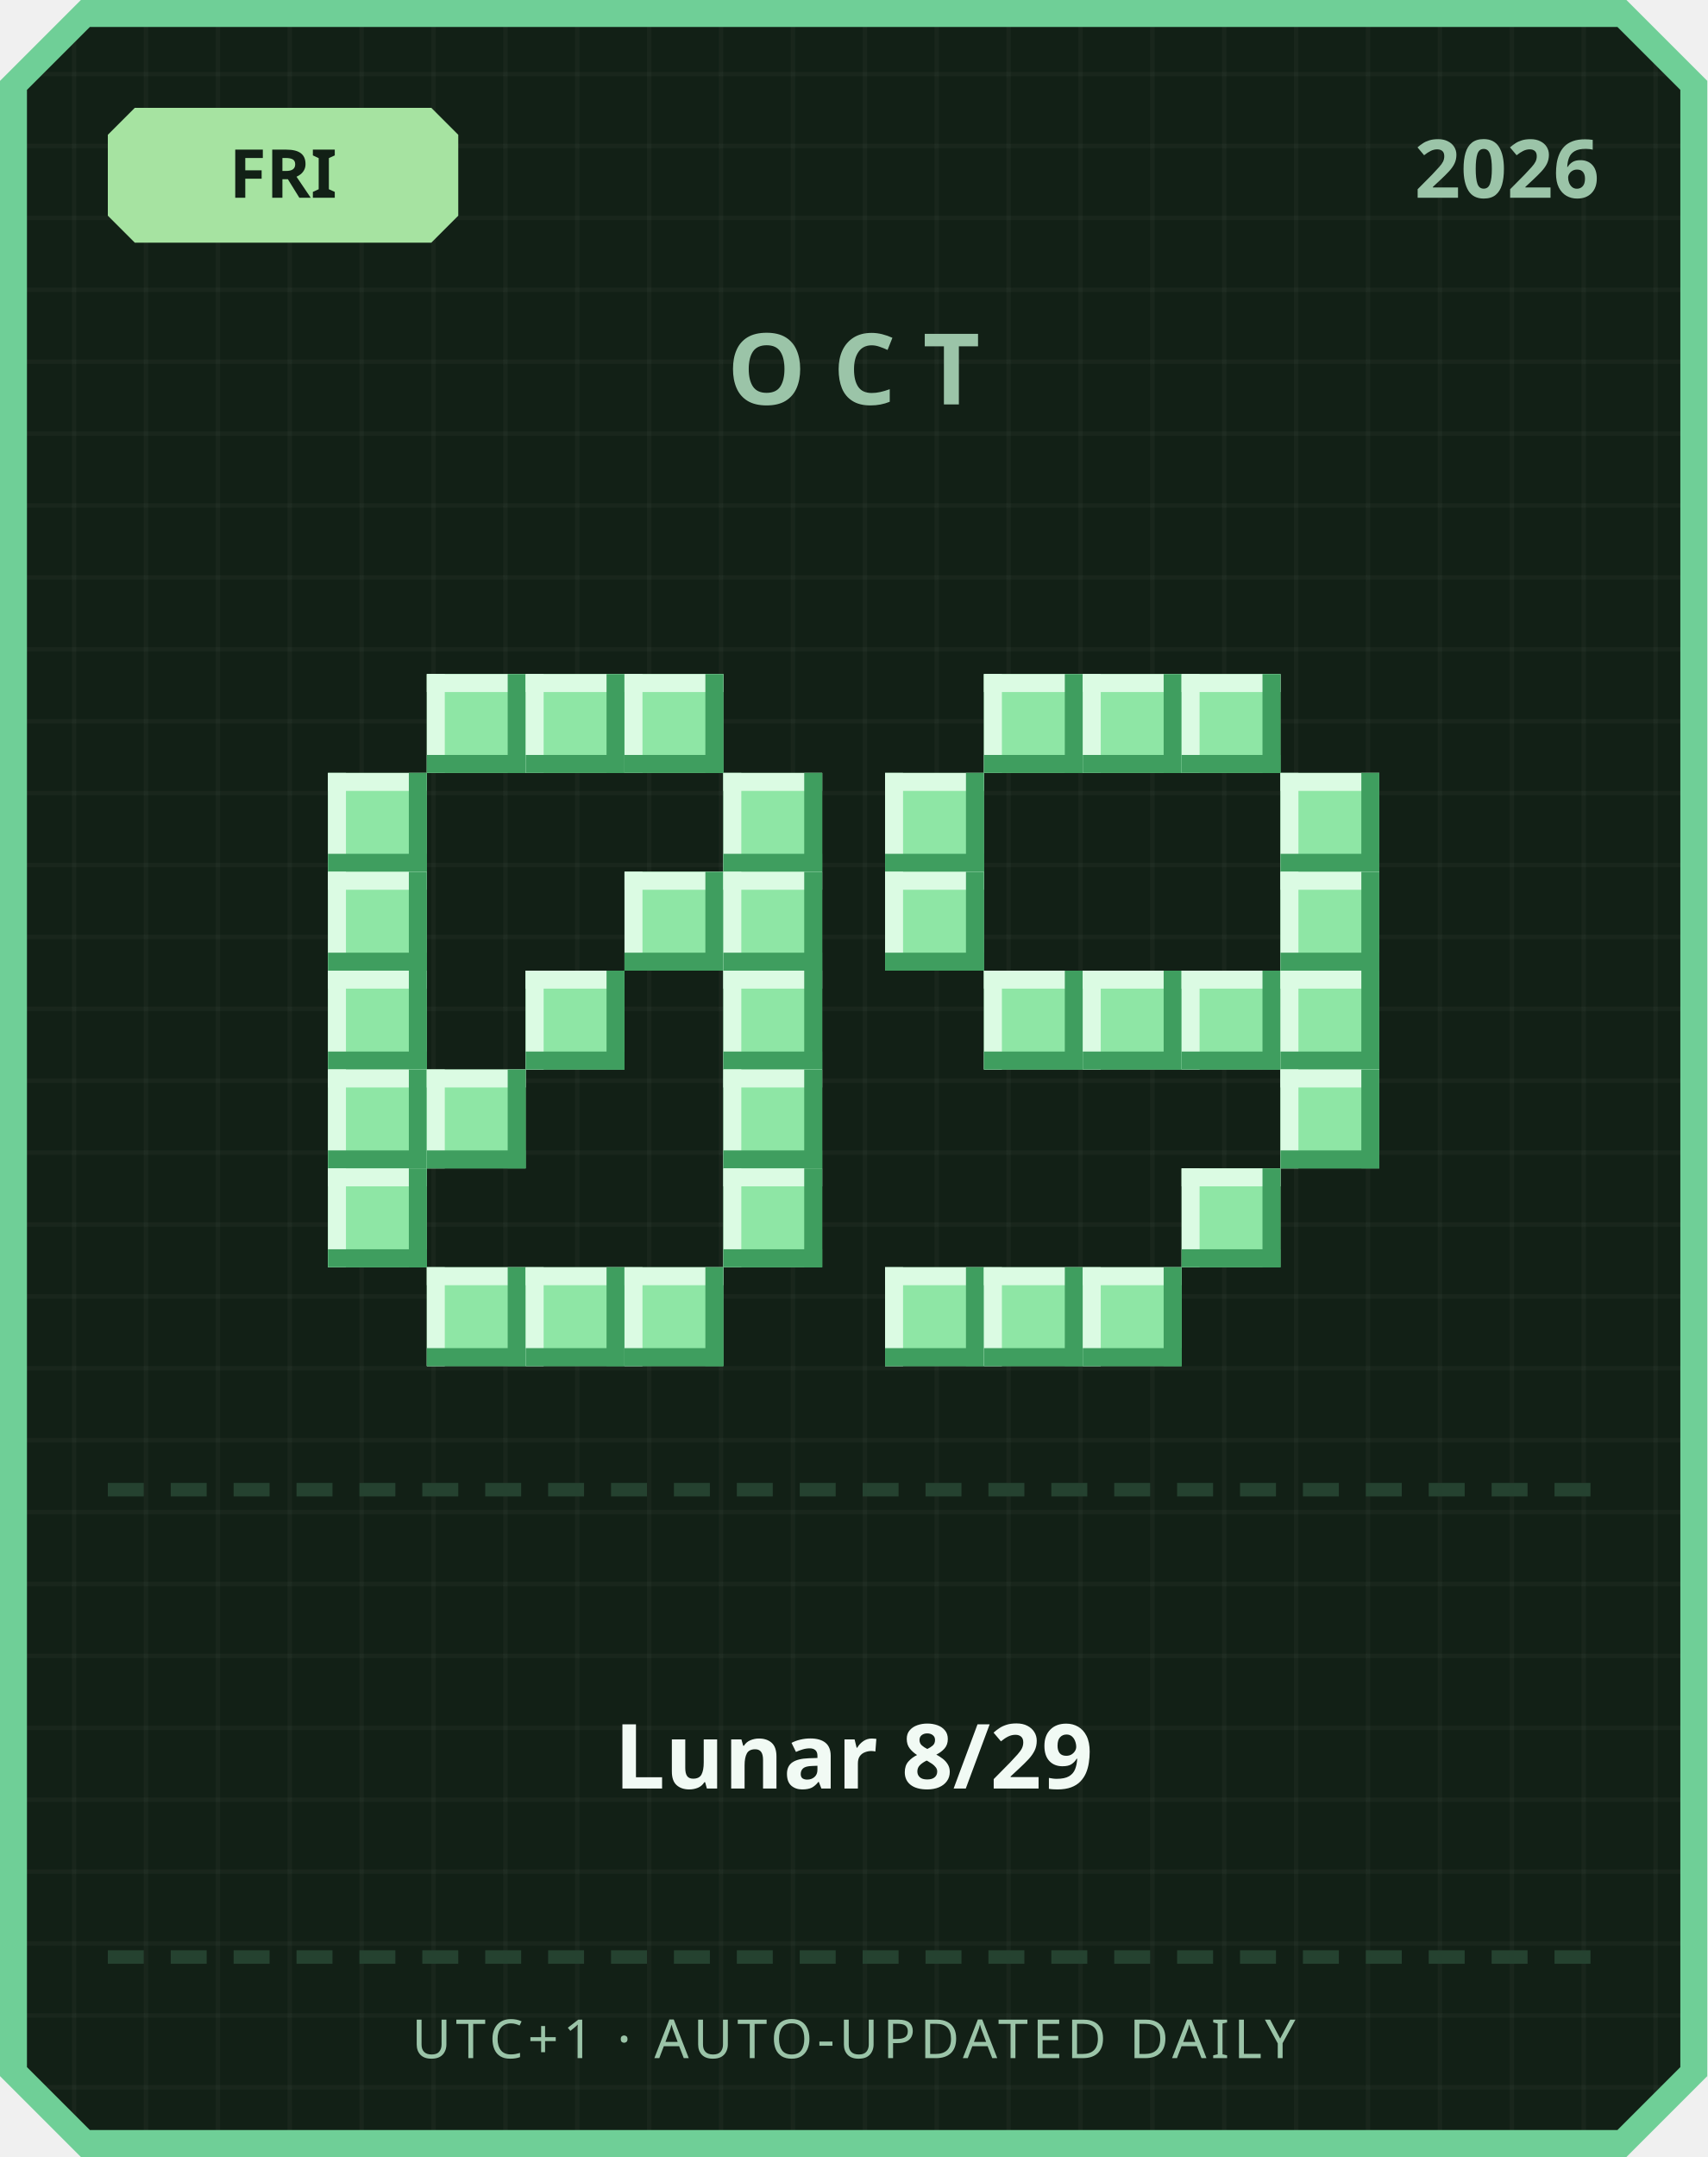
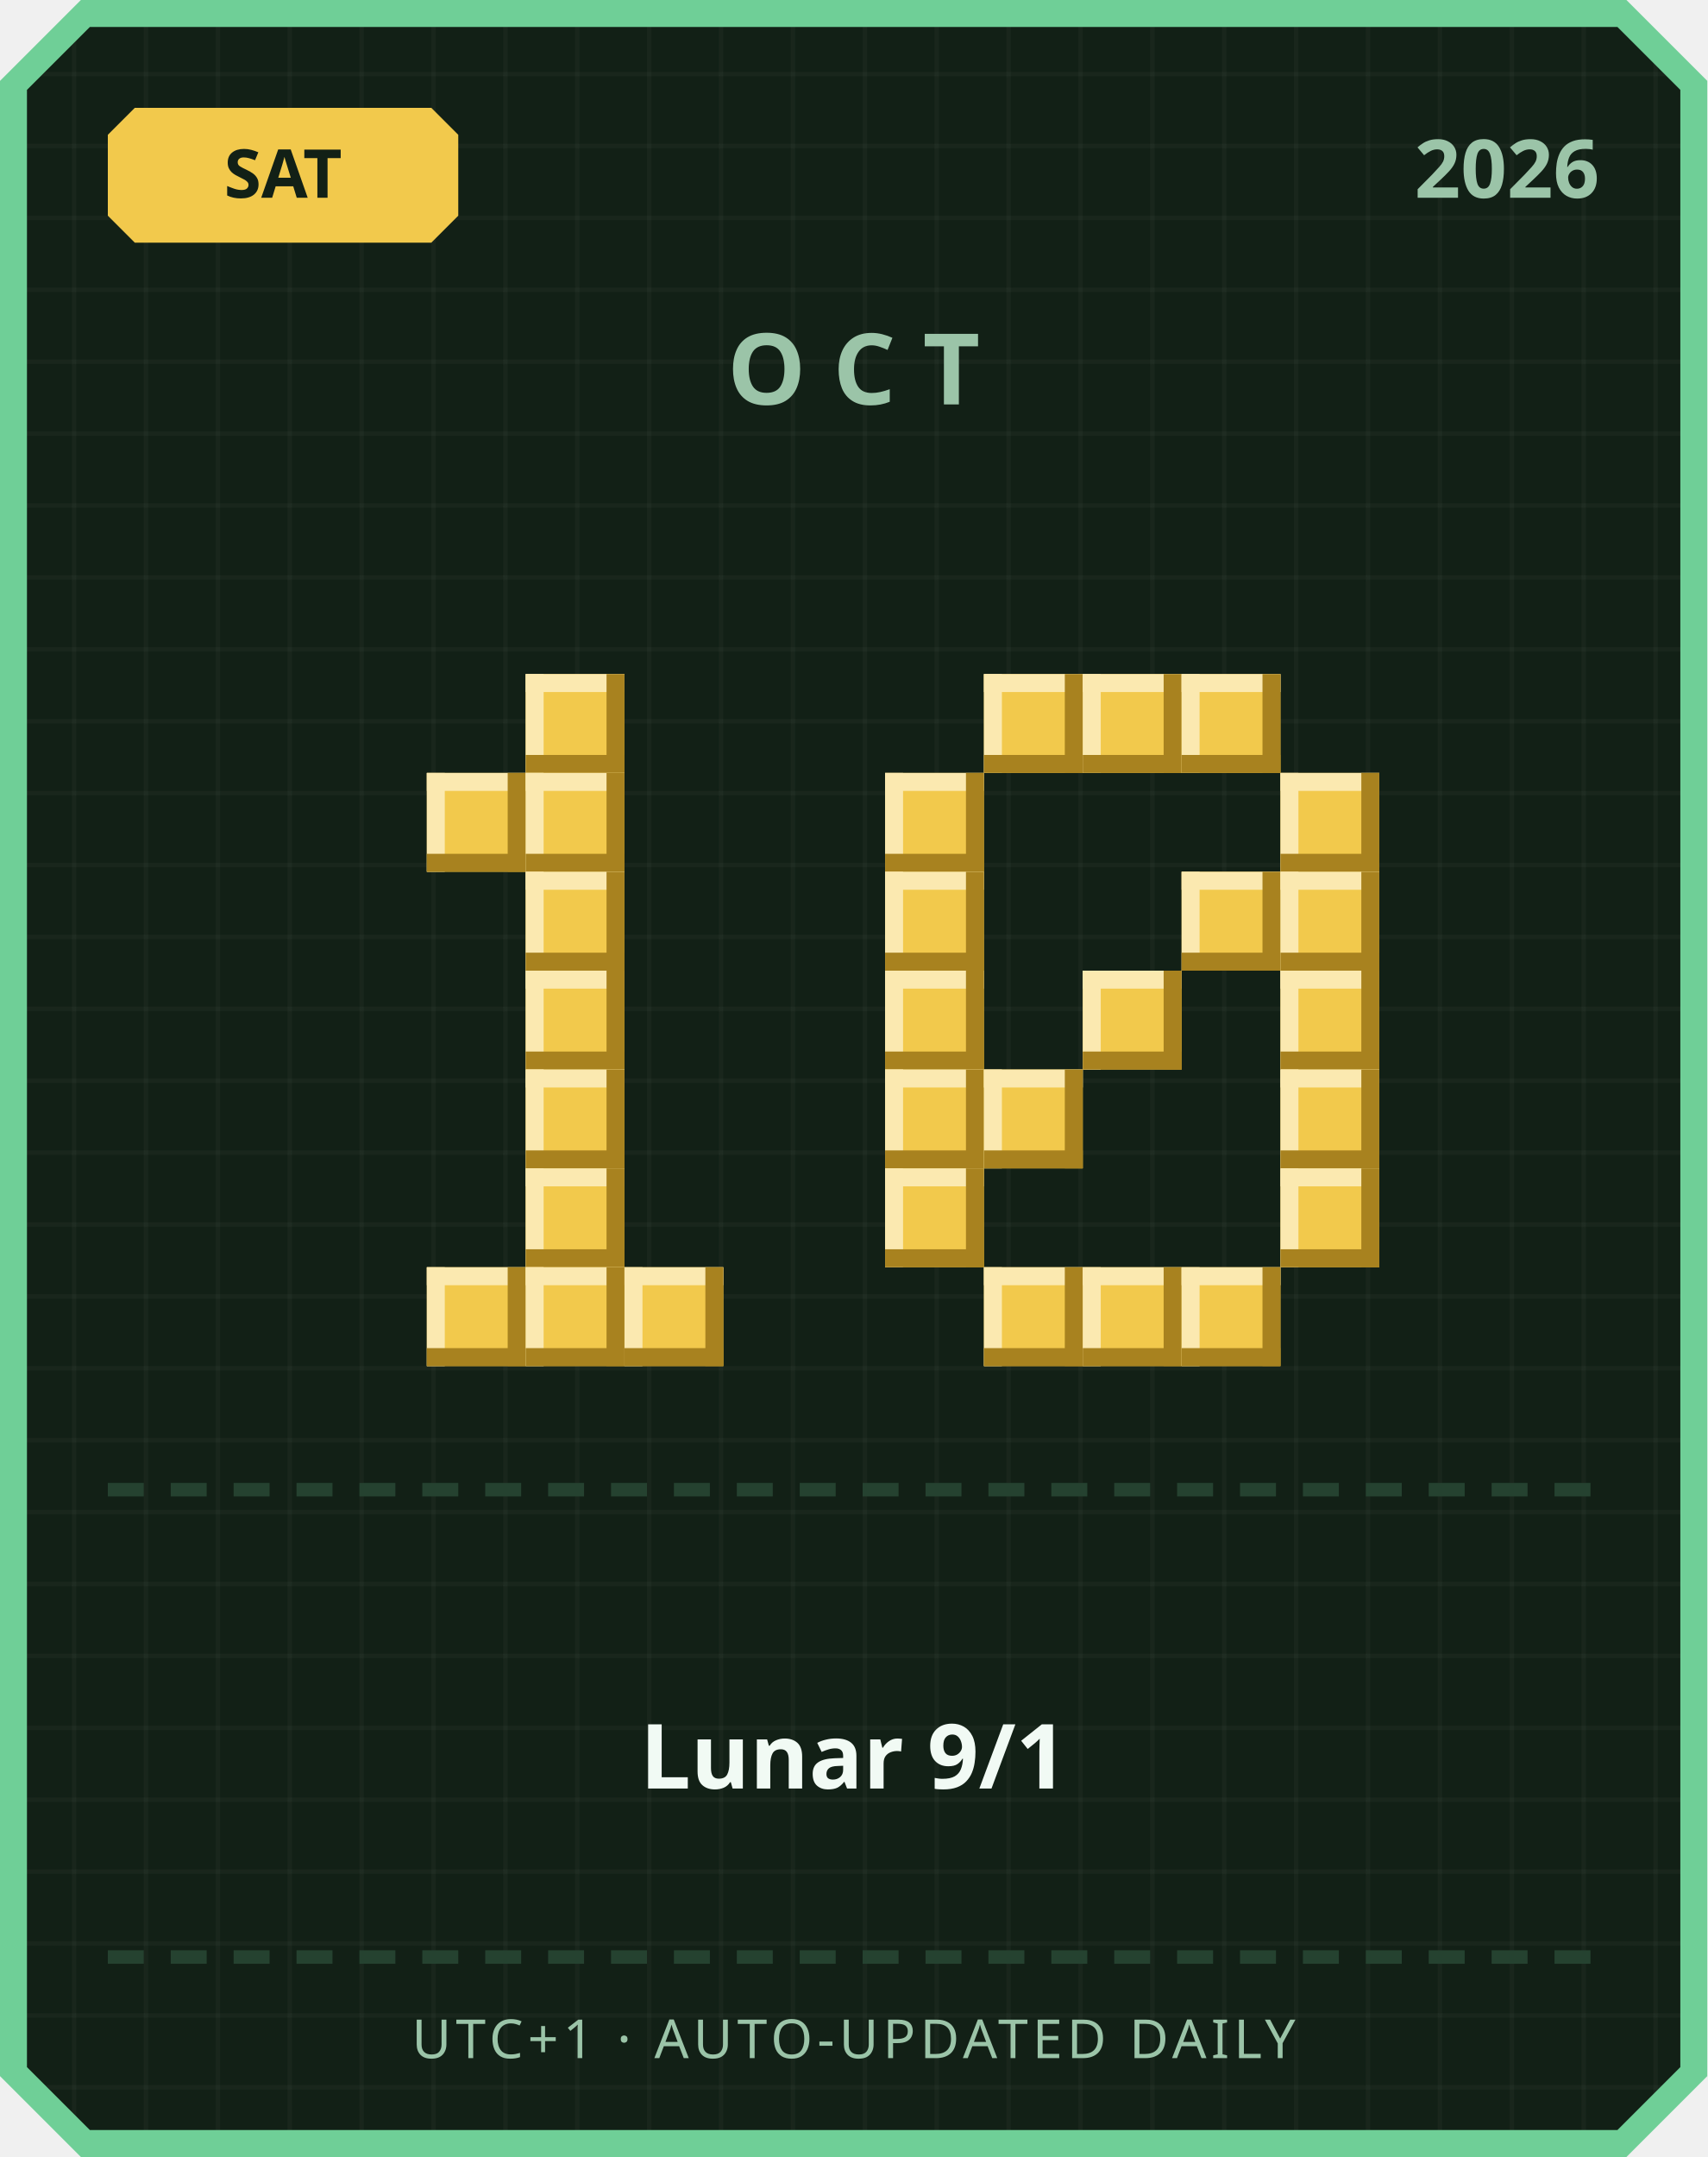
<svg xmlns="http://www.w3.org/2000/svg" width="380" height="480" viewBox="0 0 380 480">
  <defs>
    <pattern id="grid" width="16" height="16" patternUnits="userSpaceOnUse">
      <rect width="16" height="16" fill="#122016" />
      <rect width="1" height="16" fill="#ffffff" opacity="0.03" />
      <rect width="16" height="1" fill="#ffffff" opacity="0.03" />
    </pattern>
  </defs>
  <path d="M 18,0 L 362,0 L 380,18 L 380,462 L 362,480 L 18,480 L 0,462 L 0,18 Z" fill="#6fcf97" />
  <path d="M 20,6 L 360,6 L 374,20 L 374,460 L 360,474 L 20,474 L 6,460 L 6,20 Z" fill="url(#grid)" />
-   <path d="M 30,24 L 96,24 L 102,30 L 102,48 L 96,54 L 30,54 L 24,48 L 24,30 Z" fill="#a6e3a1" />
-   <text x="63" y="44" text-anchor="middle" font-family="'Segoe UI', sans-serif" font-size="15" font-weight="700" fill="#122016">FRI</text>
+   <path d="M 30,24 L 96,24 L 102,30 L 102,48 L 96,54 L 30,54 L 24,48 L 24,30 Z" fill="#f2c94c" />
+   <text x="63" y="44" text-anchor="middle" font-family="'Segoe UI', sans-serif" font-size="15" font-weight="700" fill="#122016">SAT</text>
  <text x="356" y="44" text-anchor="end" font-family="'Segoe UI', sans-serif" font-size="18" font-weight="700" fill="#9bc4a8">2026</text>
  <text x="190" y="90" text-anchor="middle" font-family="'Segoe UI', sans-serif" font-size="22" font-weight="700" letter-spacing="6" fill="#9bc4a8">OCT</text>
-   <rect x="95" y="150" width="22" height="22" fill="#8ee6a5" />
-   <rect x="95" y="150" width="22" height="4" fill="#dbfbe3" />
-   <rect x="95" y="150" width="4" height="22" fill="#dbfbe3" />
-   <rect x="95" y="168" width="22" height="4" fill="#3f9e5f" />
-   <rect x="113" y="150" width="4" height="22" fill="#3f9e5f" />
-   <rect x="117" y="150" width="22" height="22" fill="#8ee6a5" />
-   <rect x="117" y="150" width="22" height="4" fill="#dbfbe3" />
-   <rect x="117" y="150" width="4" height="22" fill="#dbfbe3" />
-   <rect x="117" y="168" width="22" height="4" fill="#3f9e5f" />
-   <rect x="135" y="150" width="4" height="22" fill="#3f9e5f" />
-   <rect x="139" y="150" width="22" height="22" fill="#8ee6a5" />
-   <rect x="139" y="150" width="22" height="4" fill="#dbfbe3" />
-   <rect x="139" y="150" width="4" height="22" fill="#dbfbe3" />
-   <rect x="139" y="168" width="22" height="4" fill="#3f9e5f" />
-   <rect x="157" y="150" width="4" height="22" fill="#3f9e5f" />
-   <rect x="73" y="172" width="22" height="22" fill="#8ee6a5" />
-   <rect x="73" y="172" width="22" height="4" fill="#dbfbe3" />
-   <rect x="73" y="172" width="4" height="22" fill="#dbfbe3" />
-   <rect x="73" y="190" width="22" height="4" fill="#3f9e5f" />
-   <rect x="91" y="172" width="4" height="22" fill="#3f9e5f" />
-   <rect x="161" y="172" width="22" height="22" fill="#8ee6a5" />
-   <rect x="161" y="172" width="22" height="4" fill="#dbfbe3" />
-   <rect x="161" y="172" width="4" height="22" fill="#dbfbe3" />
-   <rect x="161" y="190" width="22" height="4" fill="#3f9e5f" />
-   <rect x="179" y="172" width="4" height="22" fill="#3f9e5f" />
-   <rect x="73" y="194" width="22" height="22" fill="#8ee6a5" />
-   <rect x="73" y="194" width="22" height="4" fill="#dbfbe3" />
-   <rect x="73" y="194" width="4" height="22" fill="#dbfbe3" />
-   <rect x="73" y="212" width="22" height="4" fill="#3f9e5f" />
-   <rect x="91" y="194" width="4" height="22" fill="#3f9e5f" />
-   <rect x="139" y="194" width="22" height="22" fill="#8ee6a5" />
-   <rect x="139" y="194" width="22" height="4" fill="#dbfbe3" />
-   <rect x="139" y="194" width="4" height="22" fill="#dbfbe3" />
-   <rect x="139" y="212" width="22" height="4" fill="#3f9e5f" />
-   <rect x="157" y="194" width="4" height="22" fill="#3f9e5f" />
-   <rect x="161" y="194" width="22" height="22" fill="#8ee6a5" />
-   <rect x="161" y="194" width="22" height="4" fill="#dbfbe3" />
-   <rect x="161" y="194" width="4" height="22" fill="#dbfbe3" />
-   <rect x="161" y="212" width="22" height="4" fill="#3f9e5f" />
-   <rect x="179" y="194" width="4" height="22" fill="#3f9e5f" />
-   <rect x="73" y="216" width="22" height="22" fill="#8ee6a5" />
-   <rect x="73" y="216" width="22" height="4" fill="#dbfbe3" />
-   <rect x="73" y="216" width="4" height="22" fill="#dbfbe3" />
-   <rect x="73" y="234" width="22" height="4" fill="#3f9e5f" />
-   <rect x="91" y="216" width="4" height="22" fill="#3f9e5f" />
-   <rect x="117" y="216" width="22" height="22" fill="#8ee6a5" />
-   <rect x="117" y="216" width="22" height="4" fill="#dbfbe3" />
-   <rect x="117" y="216" width="4" height="22" fill="#dbfbe3" />
-   <rect x="117" y="234" width="22" height="4" fill="#3f9e5f" />
-   <rect x="135" y="216" width="4" height="22" fill="#3f9e5f" />
-   <rect x="161" y="216" width="22" height="22" fill="#8ee6a5" />
-   <rect x="161" y="216" width="22" height="4" fill="#dbfbe3" />
-   <rect x="161" y="216" width="4" height="22" fill="#dbfbe3" />
-   <rect x="161" y="234" width="22" height="4" fill="#3f9e5f" />
-   <rect x="179" y="216" width="4" height="22" fill="#3f9e5f" />
-   <rect x="73" y="238" width="22" height="22" fill="#8ee6a5" />
-   <rect x="73" y="238" width="22" height="4" fill="#dbfbe3" />
-   <rect x="73" y="238" width="4" height="22" fill="#dbfbe3" />
-   <rect x="73" y="256" width="22" height="4" fill="#3f9e5f" />
-   <rect x="91" y="238" width="4" height="22" fill="#3f9e5f" />
-   <rect x="95" y="238" width="22" height="22" fill="#8ee6a5" />
-   <rect x="95" y="238" width="22" height="4" fill="#dbfbe3" />
-   <rect x="95" y="238" width="4" height="22" fill="#dbfbe3" />
-   <rect x="95" y="256" width="22" height="4" fill="#3f9e5f" />
-   <rect x="113" y="238" width="4" height="22" fill="#3f9e5f" />
-   <rect x="161" y="238" width="22" height="22" fill="#8ee6a5" />
-   <rect x="161" y="238" width="22" height="4" fill="#dbfbe3" />
-   <rect x="161" y="238" width="4" height="22" fill="#dbfbe3" />
-   <rect x="161" y="256" width="22" height="4" fill="#3f9e5f" />
-   <rect x="179" y="238" width="4" height="22" fill="#3f9e5f" />
-   <rect x="73" y="260" width="22" height="22" fill="#8ee6a5" />
-   <rect x="73" y="260" width="22" height="4" fill="#dbfbe3" />
-   <rect x="73" y="260" width="4" height="22" fill="#dbfbe3" />
-   <rect x="73" y="278" width="22" height="4" fill="#3f9e5f" />
-   <rect x="91" y="260" width="4" height="22" fill="#3f9e5f" />
-   <rect x="161" y="260" width="22" height="22" fill="#8ee6a5" />
-   <rect x="161" y="260" width="22" height="4" fill="#dbfbe3" />
-   <rect x="161" y="260" width="4" height="22" fill="#dbfbe3" />
-   <rect x="161" y="278" width="22" height="4" fill="#3f9e5f" />
-   <rect x="179" y="260" width="4" height="22" fill="#3f9e5f" />
-   <rect x="95" y="282" width="22" height="22" fill="#8ee6a5" />
-   <rect x="95" y="282" width="22" height="4" fill="#dbfbe3" />
-   <rect x="95" y="282" width="4" height="22" fill="#dbfbe3" />
-   <rect x="95" y="300" width="22" height="4" fill="#3f9e5f" />
-   <rect x="113" y="282" width="4" height="22" fill="#3f9e5f" />
-   <rect x="117" y="282" width="22" height="22" fill="#8ee6a5" />
-   <rect x="117" y="282" width="22" height="4" fill="#dbfbe3" />
-   <rect x="117" y="282" width="4" height="22" fill="#dbfbe3" />
-   <rect x="117" y="300" width="22" height="4" fill="#3f9e5f" />
-   <rect x="135" y="282" width="4" height="22" fill="#3f9e5f" />
-   <rect x="139" y="282" width="22" height="22" fill="#8ee6a5" />
-   <rect x="139" y="282" width="22" height="4" fill="#dbfbe3" />
-   <rect x="139" y="282" width="4" height="22" fill="#dbfbe3" />
-   <rect x="139" y="300" width="22" height="4" fill="#3f9e5f" />
-   <rect x="157" y="282" width="4" height="22" fill="#3f9e5f" />
-   <rect x="219" y="150" width="22" height="22" fill="#8ee6a5" />
-   <rect x="219" y="150" width="22" height="4" fill="#dbfbe3" />
-   <rect x="219" y="150" width="4" height="22" fill="#dbfbe3" />
-   <rect x="219" y="168" width="22" height="4" fill="#3f9e5f" />
-   <rect x="237" y="150" width="4" height="22" fill="#3f9e5f" />
-   <rect x="241" y="150" width="22" height="22" fill="#8ee6a5" />
-   <rect x="241" y="150" width="22" height="4" fill="#dbfbe3" />
-   <rect x="241" y="150" width="4" height="22" fill="#dbfbe3" />
-   <rect x="241" y="168" width="22" height="4" fill="#3f9e5f" />
-   <rect x="259" y="150" width="4" height="22" fill="#3f9e5f" />
-   <rect x="263" y="150" width="22" height="22" fill="#8ee6a5" />
-   <rect x="263" y="150" width="22" height="4" fill="#dbfbe3" />
-   <rect x="263" y="150" width="4" height="22" fill="#dbfbe3" />
-   <rect x="263" y="168" width="22" height="4" fill="#3f9e5f" />
-   <rect x="281" y="150" width="4" height="22" fill="#3f9e5f" />
-   <rect x="197" y="172" width="22" height="22" fill="#8ee6a5" />
-   <rect x="197" y="172" width="22" height="4" fill="#dbfbe3" />
-   <rect x="197" y="172" width="4" height="22" fill="#dbfbe3" />
-   <rect x="197" y="190" width="22" height="4" fill="#3f9e5f" />
-   <rect x="215" y="172" width="4" height="22" fill="#3f9e5f" />
-   <rect x="285" y="172" width="22" height="22" fill="#8ee6a5" />
-   <rect x="285" y="172" width="22" height="4" fill="#dbfbe3" />
-   <rect x="285" y="172" width="4" height="22" fill="#dbfbe3" />
-   <rect x="285" y="190" width="22" height="4" fill="#3f9e5f" />
-   <rect x="303" y="172" width="4" height="22" fill="#3f9e5f" />
-   <rect x="197" y="194" width="22" height="22" fill="#8ee6a5" />
-   <rect x="197" y="194" width="22" height="4" fill="#dbfbe3" />
-   <rect x="197" y="194" width="4" height="22" fill="#dbfbe3" />
-   <rect x="197" y="212" width="22" height="4" fill="#3f9e5f" />
-   <rect x="215" y="194" width="4" height="22" fill="#3f9e5f" />
-   <rect x="285" y="194" width="22" height="22" fill="#8ee6a5" />
-   <rect x="285" y="194" width="22" height="4" fill="#dbfbe3" />
-   <rect x="285" y="194" width="4" height="22" fill="#dbfbe3" />
-   <rect x="285" y="212" width="22" height="4" fill="#3f9e5f" />
-   <rect x="303" y="194" width="4" height="22" fill="#3f9e5f" />
-   <rect x="219" y="216" width="22" height="22" fill="#8ee6a5" />
-   <rect x="219" y="216" width="22" height="4" fill="#dbfbe3" />
-   <rect x="219" y="216" width="4" height="22" fill="#dbfbe3" />
-   <rect x="219" y="234" width="22" height="4" fill="#3f9e5f" />
-   <rect x="237" y="216" width="4" height="22" fill="#3f9e5f" />
-   <rect x="241" y="216" width="22" height="22" fill="#8ee6a5" />
-   <rect x="241" y="216" width="22" height="4" fill="#dbfbe3" />
-   <rect x="241" y="216" width="4" height="22" fill="#dbfbe3" />
-   <rect x="241" y="234" width="22" height="4" fill="#3f9e5f" />
-   <rect x="259" y="216" width="4" height="22" fill="#3f9e5f" />
-   <rect x="263" y="216" width="22" height="22" fill="#8ee6a5" />
-   <rect x="263" y="216" width="22" height="4" fill="#dbfbe3" />
-   <rect x="263" y="216" width="4" height="22" fill="#dbfbe3" />
-   <rect x="263" y="234" width="22" height="4" fill="#3f9e5f" />
-   <rect x="281" y="216" width="4" height="22" fill="#3f9e5f" />
-   <rect x="285" y="216" width="22" height="22" fill="#8ee6a5" />
-   <rect x="285" y="216" width="22" height="4" fill="#dbfbe3" />
-   <rect x="285" y="216" width="4" height="22" fill="#dbfbe3" />
-   <rect x="285" y="234" width="22" height="4" fill="#3f9e5f" />
-   <rect x="303" y="216" width="4" height="22" fill="#3f9e5f" />
-   <rect x="285" y="238" width="22" height="22" fill="#8ee6a5" />
-   <rect x="285" y="238" width="22" height="4" fill="#dbfbe3" />
-   <rect x="285" y="238" width="4" height="22" fill="#dbfbe3" />
-   <rect x="285" y="256" width="22" height="4" fill="#3f9e5f" />
-   <rect x="303" y="238" width="4" height="22" fill="#3f9e5f" />
-   <rect x="263" y="260" width="22" height="22" fill="#8ee6a5" />
-   <rect x="263" y="260" width="22" height="4" fill="#dbfbe3" />
-   <rect x="263" y="260" width="4" height="22" fill="#dbfbe3" />
-   <rect x="263" y="278" width="22" height="4" fill="#3f9e5f" />
-   <rect x="281" y="260" width="4" height="22" fill="#3f9e5f" />
-   <rect x="197" y="282" width="22" height="22" fill="#8ee6a5" />
-   <rect x="197" y="282" width="22" height="4" fill="#dbfbe3" />
-   <rect x="197" y="282" width="4" height="22" fill="#dbfbe3" />
-   <rect x="197" y="300" width="22" height="4" fill="#3f9e5f" />
-   <rect x="215" y="282" width="4" height="22" fill="#3f9e5f" />
-   <rect x="219" y="282" width="22" height="22" fill="#8ee6a5" />
-   <rect x="219" y="282" width="22" height="4" fill="#dbfbe3" />
-   <rect x="219" y="282" width="4" height="22" fill="#dbfbe3" />
-   <rect x="219" y="300" width="22" height="4" fill="#3f9e5f" />
-   <rect x="237" y="282" width="4" height="22" fill="#3f9e5f" />
-   <rect x="241" y="282" width="22" height="22" fill="#8ee6a5" />
-   <rect x="241" y="282" width="22" height="4" fill="#dbfbe3" />
-   <rect x="241" y="282" width="4" height="22" fill="#dbfbe3" />
-   <rect x="241" y="300" width="22" height="4" fill="#3f9e5f" />
-   <rect x="259" y="282" width="4" height="22" fill="#3f9e5f" />
+   <rect x="117" y="150" width="22" height="22" fill="#f2c94c" />
+   <rect x="117" y="150" width="22" height="4" fill="#fbe9b0" />
+   <rect x="117" y="150" width="4" height="22" fill="#fbe9b0" />
+   <rect x="117" y="168" width="22" height="4" fill="#a8821f" />
+   <rect x="135" y="150" width="4" height="22" fill="#a8821f" />
+   <rect x="95" y="172" width="22" height="22" fill="#f2c94c" />
+   <rect x="95" y="172" width="22" height="4" fill="#fbe9b0" />
+   <rect x="95" y="172" width="4" height="22" fill="#fbe9b0" />
+   <rect x="95" y="190" width="22" height="4" fill="#a8821f" />
+   <rect x="113" y="172" width="4" height="22" fill="#a8821f" />
+   <rect x="117" y="172" width="22" height="22" fill="#f2c94c" />
+   <rect x="117" y="172" width="22" height="4" fill="#fbe9b0" />
+   <rect x="117" y="172" width="4" height="22" fill="#fbe9b0" />
+   <rect x="117" y="190" width="22" height="4" fill="#a8821f" />
+   <rect x="135" y="172" width="4" height="22" fill="#a8821f" />
+   <rect x="117" y="194" width="22" height="22" fill="#f2c94c" />
+   <rect x="117" y="194" width="22" height="4" fill="#fbe9b0" />
+   <rect x="117" y="194" width="4" height="22" fill="#fbe9b0" />
+   <rect x="117" y="212" width="22" height="4" fill="#a8821f" />
+   <rect x="135" y="194" width="4" height="22" fill="#a8821f" />
+   <rect x="117" y="216" width="22" height="22" fill="#f2c94c" />
+   <rect x="117" y="216" width="22" height="4" fill="#fbe9b0" />
+   <rect x="117" y="216" width="4" height="22" fill="#fbe9b0" />
+   <rect x="117" y="234" width="22" height="4" fill="#a8821f" />
+   <rect x="135" y="216" width="4" height="22" fill="#a8821f" />
+   <rect x="117" y="238" width="22" height="22" fill="#f2c94c" />
+   <rect x="117" y="238" width="22" height="4" fill="#fbe9b0" />
+   <rect x="117" y="238" width="4" height="22" fill="#fbe9b0" />
+   <rect x="117" y="256" width="22" height="4" fill="#a8821f" />
+   <rect x="135" y="238" width="4" height="22" fill="#a8821f" />
+   <rect x="117" y="260" width="22" height="22" fill="#f2c94c" />
+   <rect x="117" y="260" width="22" height="4" fill="#fbe9b0" />
+   <rect x="117" y="260" width="4" height="22" fill="#fbe9b0" />
+   <rect x="117" y="278" width="22" height="4" fill="#a8821f" />
+   <rect x="135" y="260" width="4" height="22" fill="#a8821f" />
+   <rect x="95" y="282" width="22" height="22" fill="#f2c94c" />
+   <rect x="95" y="282" width="22" height="4" fill="#fbe9b0" />
+   <rect x="95" y="282" width="4" height="22" fill="#fbe9b0" />
+   <rect x="95" y="300" width="22" height="4" fill="#a8821f" />
+   <rect x="113" y="282" width="4" height="22" fill="#a8821f" />
+   <rect x="117" y="282" width="22" height="22" fill="#f2c94c" />
+   <rect x="117" y="282" width="22" height="4" fill="#fbe9b0" />
+   <rect x="117" y="282" width="4" height="22" fill="#fbe9b0" />
+   <rect x="117" y="300" width="22" height="4" fill="#a8821f" />
+   <rect x="135" y="282" width="4" height="22" fill="#a8821f" />
+   <rect x="139" y="282" width="22" height="22" fill="#f2c94c" />
+   <rect x="139" y="282" width="22" height="4" fill="#fbe9b0" />
+   <rect x="139" y="282" width="4" height="22" fill="#fbe9b0" />
+   <rect x="139" y="300" width="22" height="4" fill="#a8821f" />
+   <rect x="157" y="282" width="4" height="22" fill="#a8821f" />
+   <rect x="219" y="150" width="22" height="22" fill="#f2c94c" />
+   <rect x="219" y="150" width="22" height="4" fill="#fbe9b0" />
+   <rect x="219" y="150" width="4" height="22" fill="#fbe9b0" />
+   <rect x="219" y="168" width="22" height="4" fill="#a8821f" />
+   <rect x="237" y="150" width="4" height="22" fill="#a8821f" />
+   <rect x="241" y="150" width="22" height="22" fill="#f2c94c" />
+   <rect x="241" y="150" width="22" height="4" fill="#fbe9b0" />
+   <rect x="241" y="150" width="4" height="22" fill="#fbe9b0" />
+   <rect x="241" y="168" width="22" height="4" fill="#a8821f" />
+   <rect x="259" y="150" width="4" height="22" fill="#a8821f" />
+   <rect x="263" y="150" width="22" height="22" fill="#f2c94c" />
+   <rect x="263" y="150" width="22" height="4" fill="#fbe9b0" />
+   <rect x="263" y="150" width="4" height="22" fill="#fbe9b0" />
+   <rect x="263" y="168" width="22" height="4" fill="#a8821f" />
+   <rect x="281" y="150" width="4" height="22" fill="#a8821f" />
+   <rect x="197" y="172" width="22" height="22" fill="#f2c94c" />
+   <rect x="197" y="172" width="22" height="4" fill="#fbe9b0" />
+   <rect x="197" y="172" width="4" height="22" fill="#fbe9b0" />
+   <rect x="197" y="190" width="22" height="4" fill="#a8821f" />
+   <rect x="215" y="172" width="4" height="22" fill="#a8821f" />
+   <rect x="285" y="172" width="22" height="22" fill="#f2c94c" />
+   <rect x="285" y="172" width="22" height="4" fill="#fbe9b0" />
+   <rect x="285" y="172" width="4" height="22" fill="#fbe9b0" />
+   <rect x="285" y="190" width="22" height="4" fill="#a8821f" />
+   <rect x="303" y="172" width="4" height="22" fill="#a8821f" />
+   <rect x="197" y="194" width="22" height="22" fill="#f2c94c" />
+   <rect x="197" y="194" width="22" height="4" fill="#fbe9b0" />
+   <rect x="197" y="194" width="4" height="22" fill="#fbe9b0" />
+   <rect x="197" y="212" width="22" height="4" fill="#a8821f" />
+   <rect x="215" y="194" width="4" height="22" fill="#a8821f" />
+   <rect x="263" y="194" width="22" height="22" fill="#f2c94c" />
+   <rect x="263" y="194" width="22" height="4" fill="#fbe9b0" />
+   <rect x="263" y="194" width="4" height="22" fill="#fbe9b0" />
+   <rect x="263" y="212" width="22" height="4" fill="#a8821f" />
+   <rect x="281" y="194" width="4" height="22" fill="#a8821f" />
+   <rect x="285" y="194" width="22" height="22" fill="#f2c94c" />
+   <rect x="285" y="194" width="22" height="4" fill="#fbe9b0" />
+   <rect x="285" y="194" width="4" height="22" fill="#fbe9b0" />
+   <rect x="285" y="212" width="22" height="4" fill="#a8821f" />
+   <rect x="303" y="194" width="4" height="22" fill="#a8821f" />
+   <rect x="197" y="216" width="22" height="22" fill="#f2c94c" />
+   <rect x="197" y="216" width="22" height="4" fill="#fbe9b0" />
+   <rect x="197" y="216" width="4" height="22" fill="#fbe9b0" />
+   <rect x="197" y="234" width="22" height="4" fill="#a8821f" />
+   <rect x="215" y="216" width="4" height="22" fill="#a8821f" />
+   <rect x="241" y="216" width="22" height="22" fill="#f2c94c" />
+   <rect x="241" y="216" width="22" height="4" fill="#fbe9b0" />
+   <rect x="241" y="216" width="4" height="22" fill="#fbe9b0" />
+   <rect x="241" y="234" width="22" height="4" fill="#a8821f" />
+   <rect x="259" y="216" width="4" height="22" fill="#a8821f" />
+   <rect x="285" y="216" width="22" height="22" fill="#f2c94c" />
+   <rect x="285" y="216" width="22" height="4" fill="#fbe9b0" />
+   <rect x="285" y="216" width="4" height="22" fill="#fbe9b0" />
+   <rect x="285" y="234" width="22" height="4" fill="#a8821f" />
+   <rect x="303" y="216" width="4" height="22" fill="#a8821f" />
+   <rect x="197" y="238" width="22" height="22" fill="#f2c94c" />
+   <rect x="197" y="238" width="22" height="4" fill="#fbe9b0" />
+   <rect x="197" y="238" width="4" height="22" fill="#fbe9b0" />
+   <rect x="197" y="256" width="22" height="4" fill="#a8821f" />
+   <rect x="215" y="238" width="4" height="22" fill="#a8821f" />
+   <rect x="219" y="238" width="22" height="22" fill="#f2c94c" />
+   <rect x="219" y="238" width="22" height="4" fill="#fbe9b0" />
+   <rect x="219" y="238" width="4" height="22" fill="#fbe9b0" />
+   <rect x="219" y="256" width="22" height="4" fill="#a8821f" />
+   <rect x="237" y="238" width="4" height="22" fill="#a8821f" />
+   <rect x="285" y="238" width="22" height="22" fill="#f2c94c" />
+   <rect x="285" y="238" width="22" height="4" fill="#fbe9b0" />
+   <rect x="285" y="238" width="4" height="22" fill="#fbe9b0" />
+   <rect x="285" y="256" width="22" height="4" fill="#a8821f" />
+   <rect x="303" y="238" width="4" height="22" fill="#a8821f" />
+   <rect x="197" y="260" width="22" height="22" fill="#f2c94c" />
+   <rect x="197" y="260" width="22" height="4" fill="#fbe9b0" />
+   <rect x="197" y="260" width="4" height="22" fill="#fbe9b0" />
+   <rect x="197" y="278" width="22" height="4" fill="#a8821f" />
+   <rect x="215" y="260" width="4" height="22" fill="#a8821f" />
+   <rect x="285" y="260" width="22" height="22" fill="#f2c94c" />
+   <rect x="285" y="260" width="22" height="4" fill="#fbe9b0" />
+   <rect x="285" y="260" width="4" height="22" fill="#fbe9b0" />
+   <rect x="285" y="278" width="22" height="4" fill="#a8821f" />
+   <rect x="303" y="260" width="4" height="22" fill="#a8821f" />
+   <rect x="219" y="282" width="22" height="22" fill="#f2c94c" />
+   <rect x="219" y="282" width="22" height="4" fill="#fbe9b0" />
+   <rect x="219" y="282" width="4" height="22" fill="#fbe9b0" />
+   <rect x="219" y="300" width="22" height="4" fill="#a8821f" />
+   <rect x="237" y="282" width="4" height="22" fill="#a8821f" />
+   <rect x="241" y="282" width="22" height="22" fill="#f2c94c" />
+   <rect x="241" y="282" width="22" height="4" fill="#fbe9b0" />
+   <rect x="241" y="282" width="4" height="22" fill="#fbe9b0" />
+   <rect x="241" y="300" width="22" height="4" fill="#a8821f" />
+   <rect x="259" y="282" width="4" height="22" fill="#a8821f" />
+   <rect x="263" y="282" width="22" height="22" fill="#f2c94c" />
+   <rect x="263" y="282" width="22" height="4" fill="#fbe9b0" />
+   <rect x="263" y="282" width="4" height="22" fill="#fbe9b0" />
+   <rect x="263" y="300" width="22" height="4" fill="#a8821f" />
+   <rect x="281" y="282" width="4" height="22" fill="#a8821f" />
  <rect x="24" y="330" width="8" height="3" fill="#254230" />
  <rect x="38" y="330" width="8" height="3" fill="#254230" />
  <rect x="52" y="330" width="8" height="3" fill="#254230" />
  <rect x="66" y="330" width="8" height="3" fill="#254230" />
  <rect x="80" y="330" width="8" height="3" fill="#254230" />
  <rect x="94" y="330" width="8" height="3" fill="#254230" />
  <rect x="108" y="330" width="8" height="3" fill="#254230" />
  <rect x="122" y="330" width="8" height="3" fill="#254230" />
  <rect x="136" y="330" width="8" height="3" fill="#254230" />
  <rect x="150" y="330" width="8" height="3" fill="#254230" />
  <rect x="164" y="330" width="8" height="3" fill="#254230" />
  <rect x="178" y="330" width="8" height="3" fill="#254230" />
  <rect x="192" y="330" width="8" height="3" fill="#254230" />
  <rect x="206" y="330" width="8" height="3" fill="#254230" />
  <rect x="220" y="330" width="8" height="3" fill="#254230" />
  <rect x="234" y="330" width="8" height="3" fill="#254230" />
  <rect x="248" y="330" width="8" height="3" fill="#254230" />
  <rect x="262" y="330" width="8" height="3" fill="#254230" />
  <rect x="276" y="330" width="8" height="3" fill="#254230" />
  <rect x="290" y="330" width="8" height="3" fill="#254230" />
  <rect x="304" y="330" width="8" height="3" fill="#254230" />
  <rect x="318" y="330" width="8" height="3" fill="#254230" />
  <rect x="332" y="330" width="8" height="3" fill="#254230" />
  <rect x="346" y="330" width="8" height="3" fill="#254230" />
-   <text x="190" y="398" text-anchor="middle" font-family="'Segoe UI', 'Microsoft JhengHei', sans-serif" font-size="20" font-weight="700" fill="#f1faf4">Lunar 8/29</text>
+   <text x="190" y="398" text-anchor="middle" font-family="'Segoe UI', 'Microsoft JhengHei', sans-serif" font-size="20" font-weight="700" fill="#f1faf4">Lunar 9/1</text>
  <rect x="24" y="434" width="8" height="3" fill="#254230" />
  <rect x="38" y="434" width="8" height="3" fill="#254230" />
  <rect x="52" y="434" width="8" height="3" fill="#254230" />
  <rect x="66" y="434" width="8" height="3" fill="#254230" />
  <rect x="80" y="434" width="8" height="3" fill="#254230" />
  <rect x="94" y="434" width="8" height="3" fill="#254230" />
  <rect x="108" y="434" width="8" height="3" fill="#254230" />
  <rect x="122" y="434" width="8" height="3" fill="#254230" />
  <rect x="136" y="434" width="8" height="3" fill="#254230" />
  <rect x="150" y="434" width="8" height="3" fill="#254230" />
  <rect x="164" y="434" width="8" height="3" fill="#254230" />
  <rect x="178" y="434" width="8" height="3" fill="#254230" />
  <rect x="192" y="434" width="8" height="3" fill="#254230" />
  <rect x="206" y="434" width="8" height="3" fill="#254230" />
  <rect x="220" y="434" width="8" height="3" fill="#254230" />
  <rect x="234" y="434" width="8" height="3" fill="#254230" />
  <rect x="248" y="434" width="8" height="3" fill="#254230" />
  <rect x="262" y="434" width="8" height="3" fill="#254230" />
  <rect x="276" y="434" width="8" height="3" fill="#254230" />
  <rect x="290" y="434" width="8" height="3" fill="#254230" />
  <rect x="304" y="434" width="8" height="3" fill="#254230" />
  <rect x="318" y="434" width="8" height="3" fill="#254230" />
  <rect x="332" y="434" width="8" height="3" fill="#254230" />
  <rect x="346" y="434" width="8" height="3" fill="#254230" />
  <text x="190" y="458" text-anchor="middle" font-family="'Segoe UI', sans-serif" font-size="12" letter-spacing="1" fill="#9bc4a8">UTC+1 · AUTO-UPDATED DAILY</text>
</svg>
